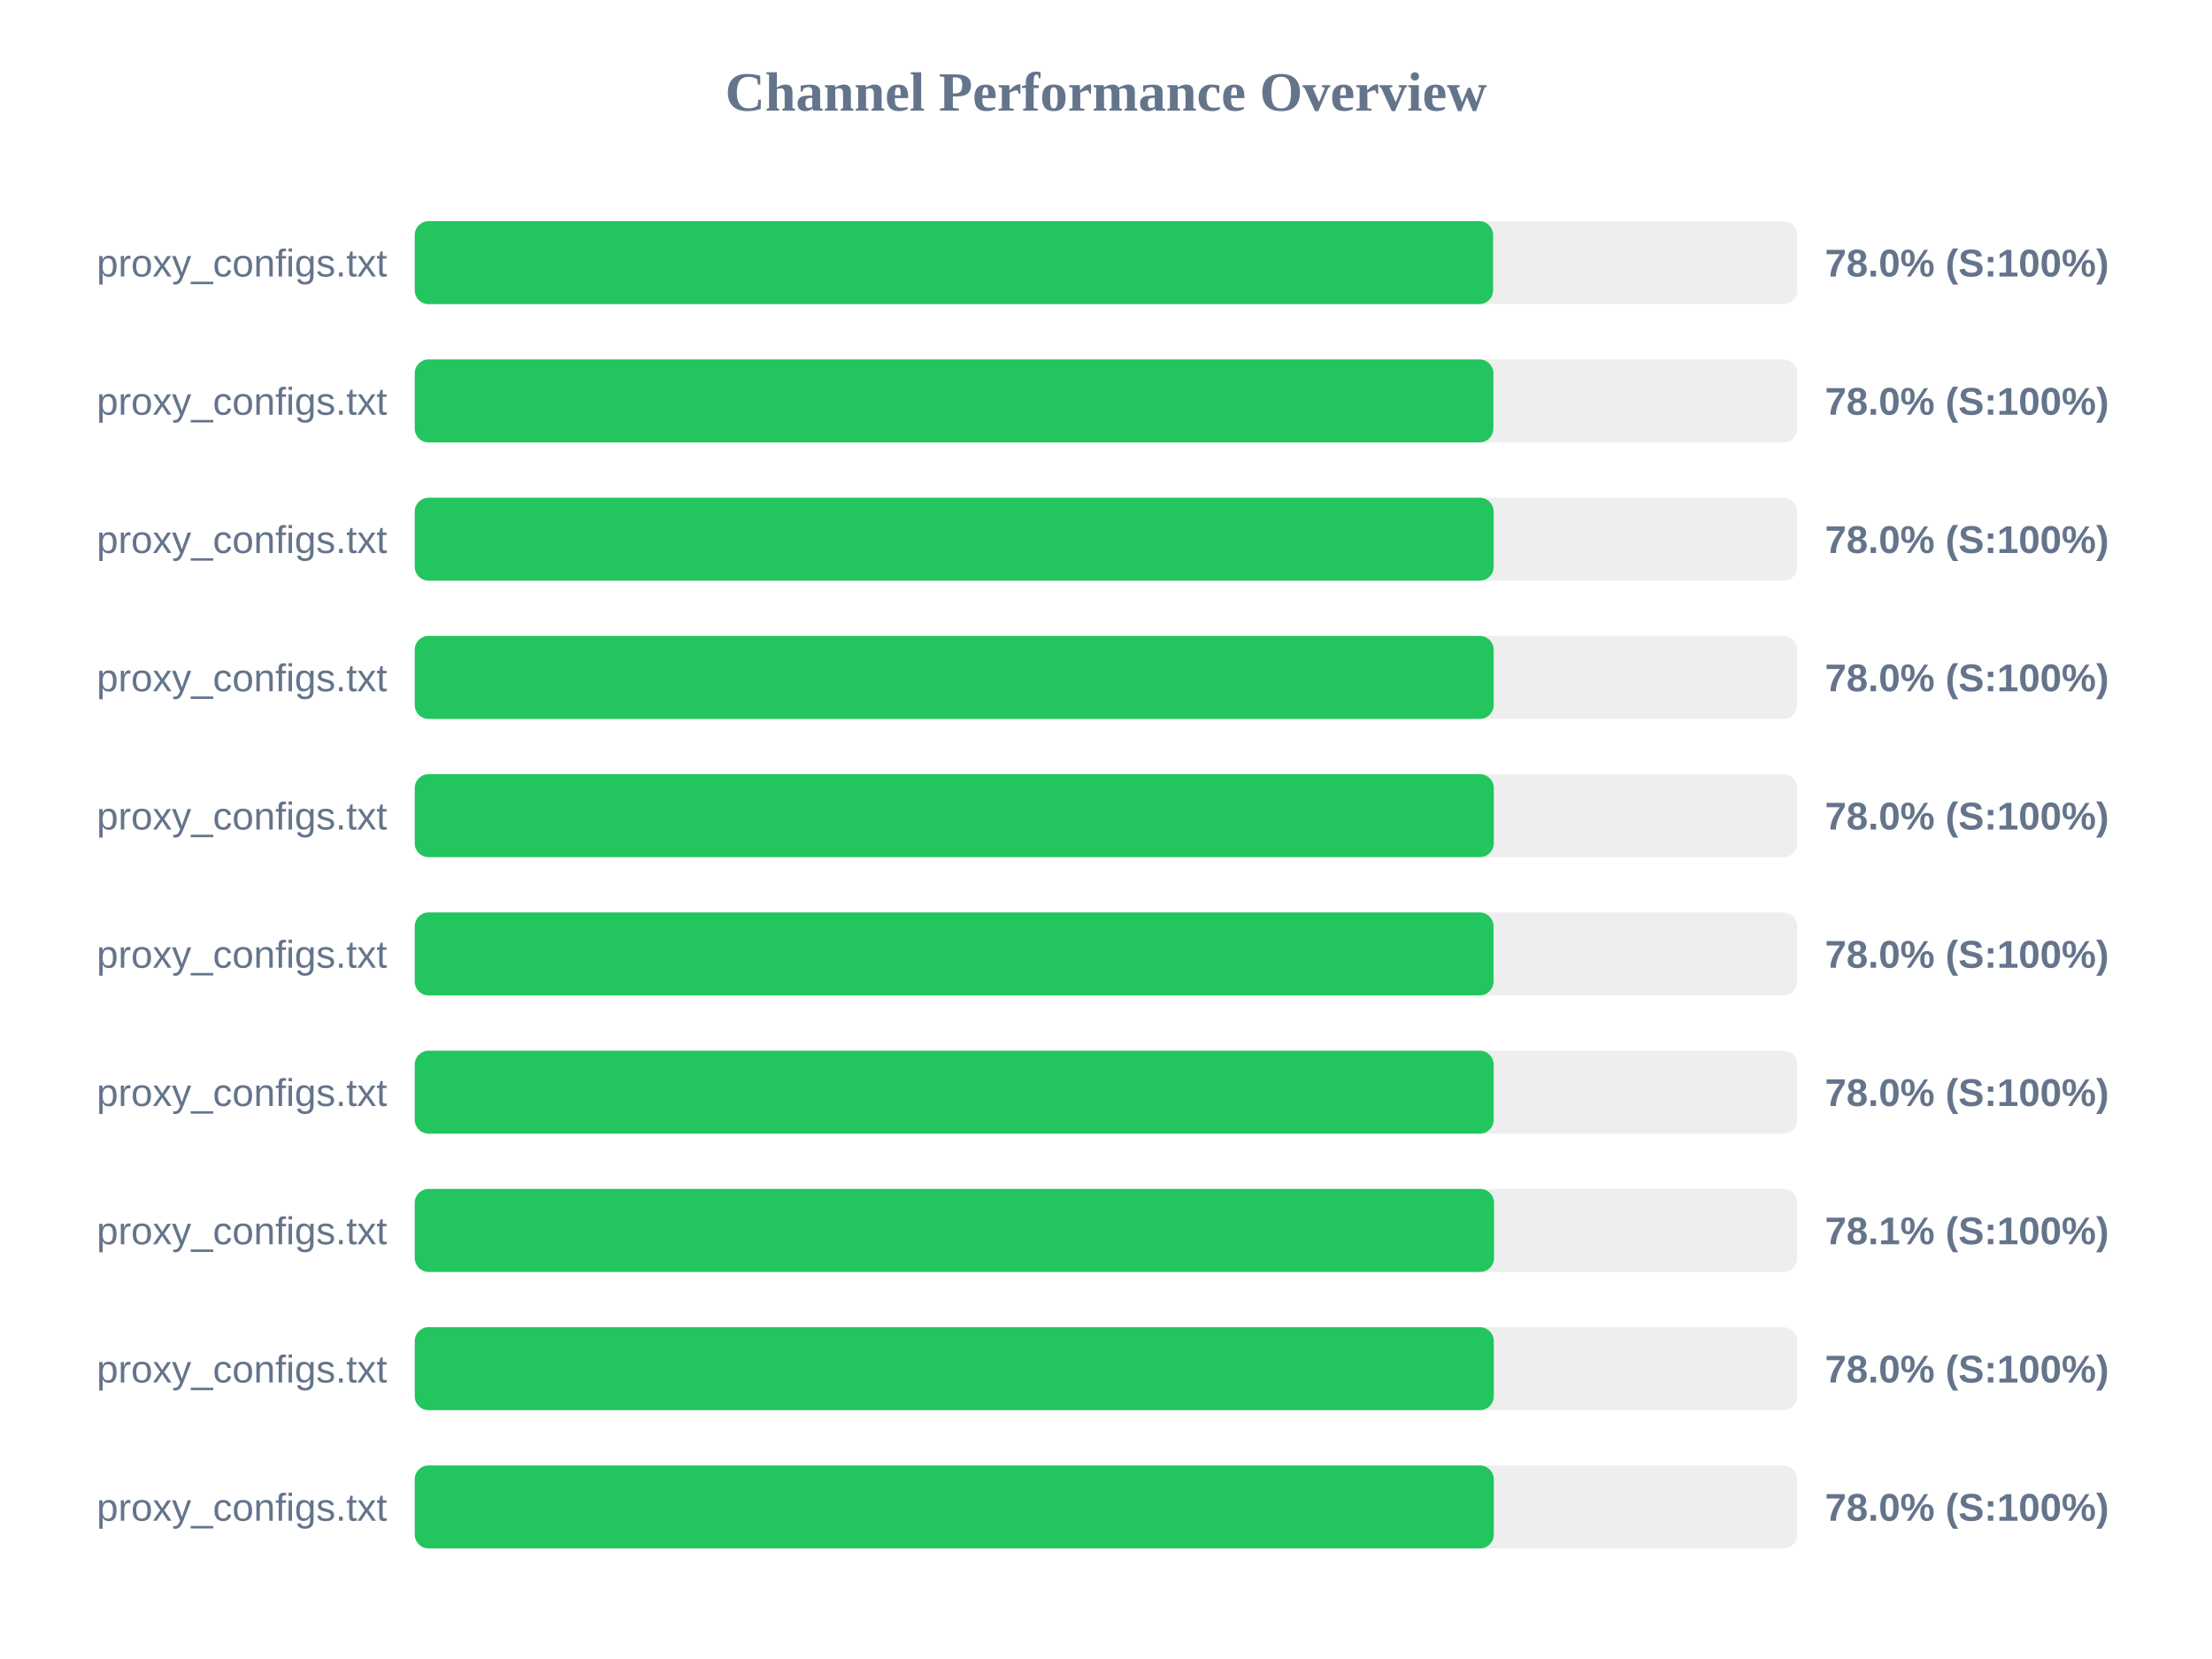
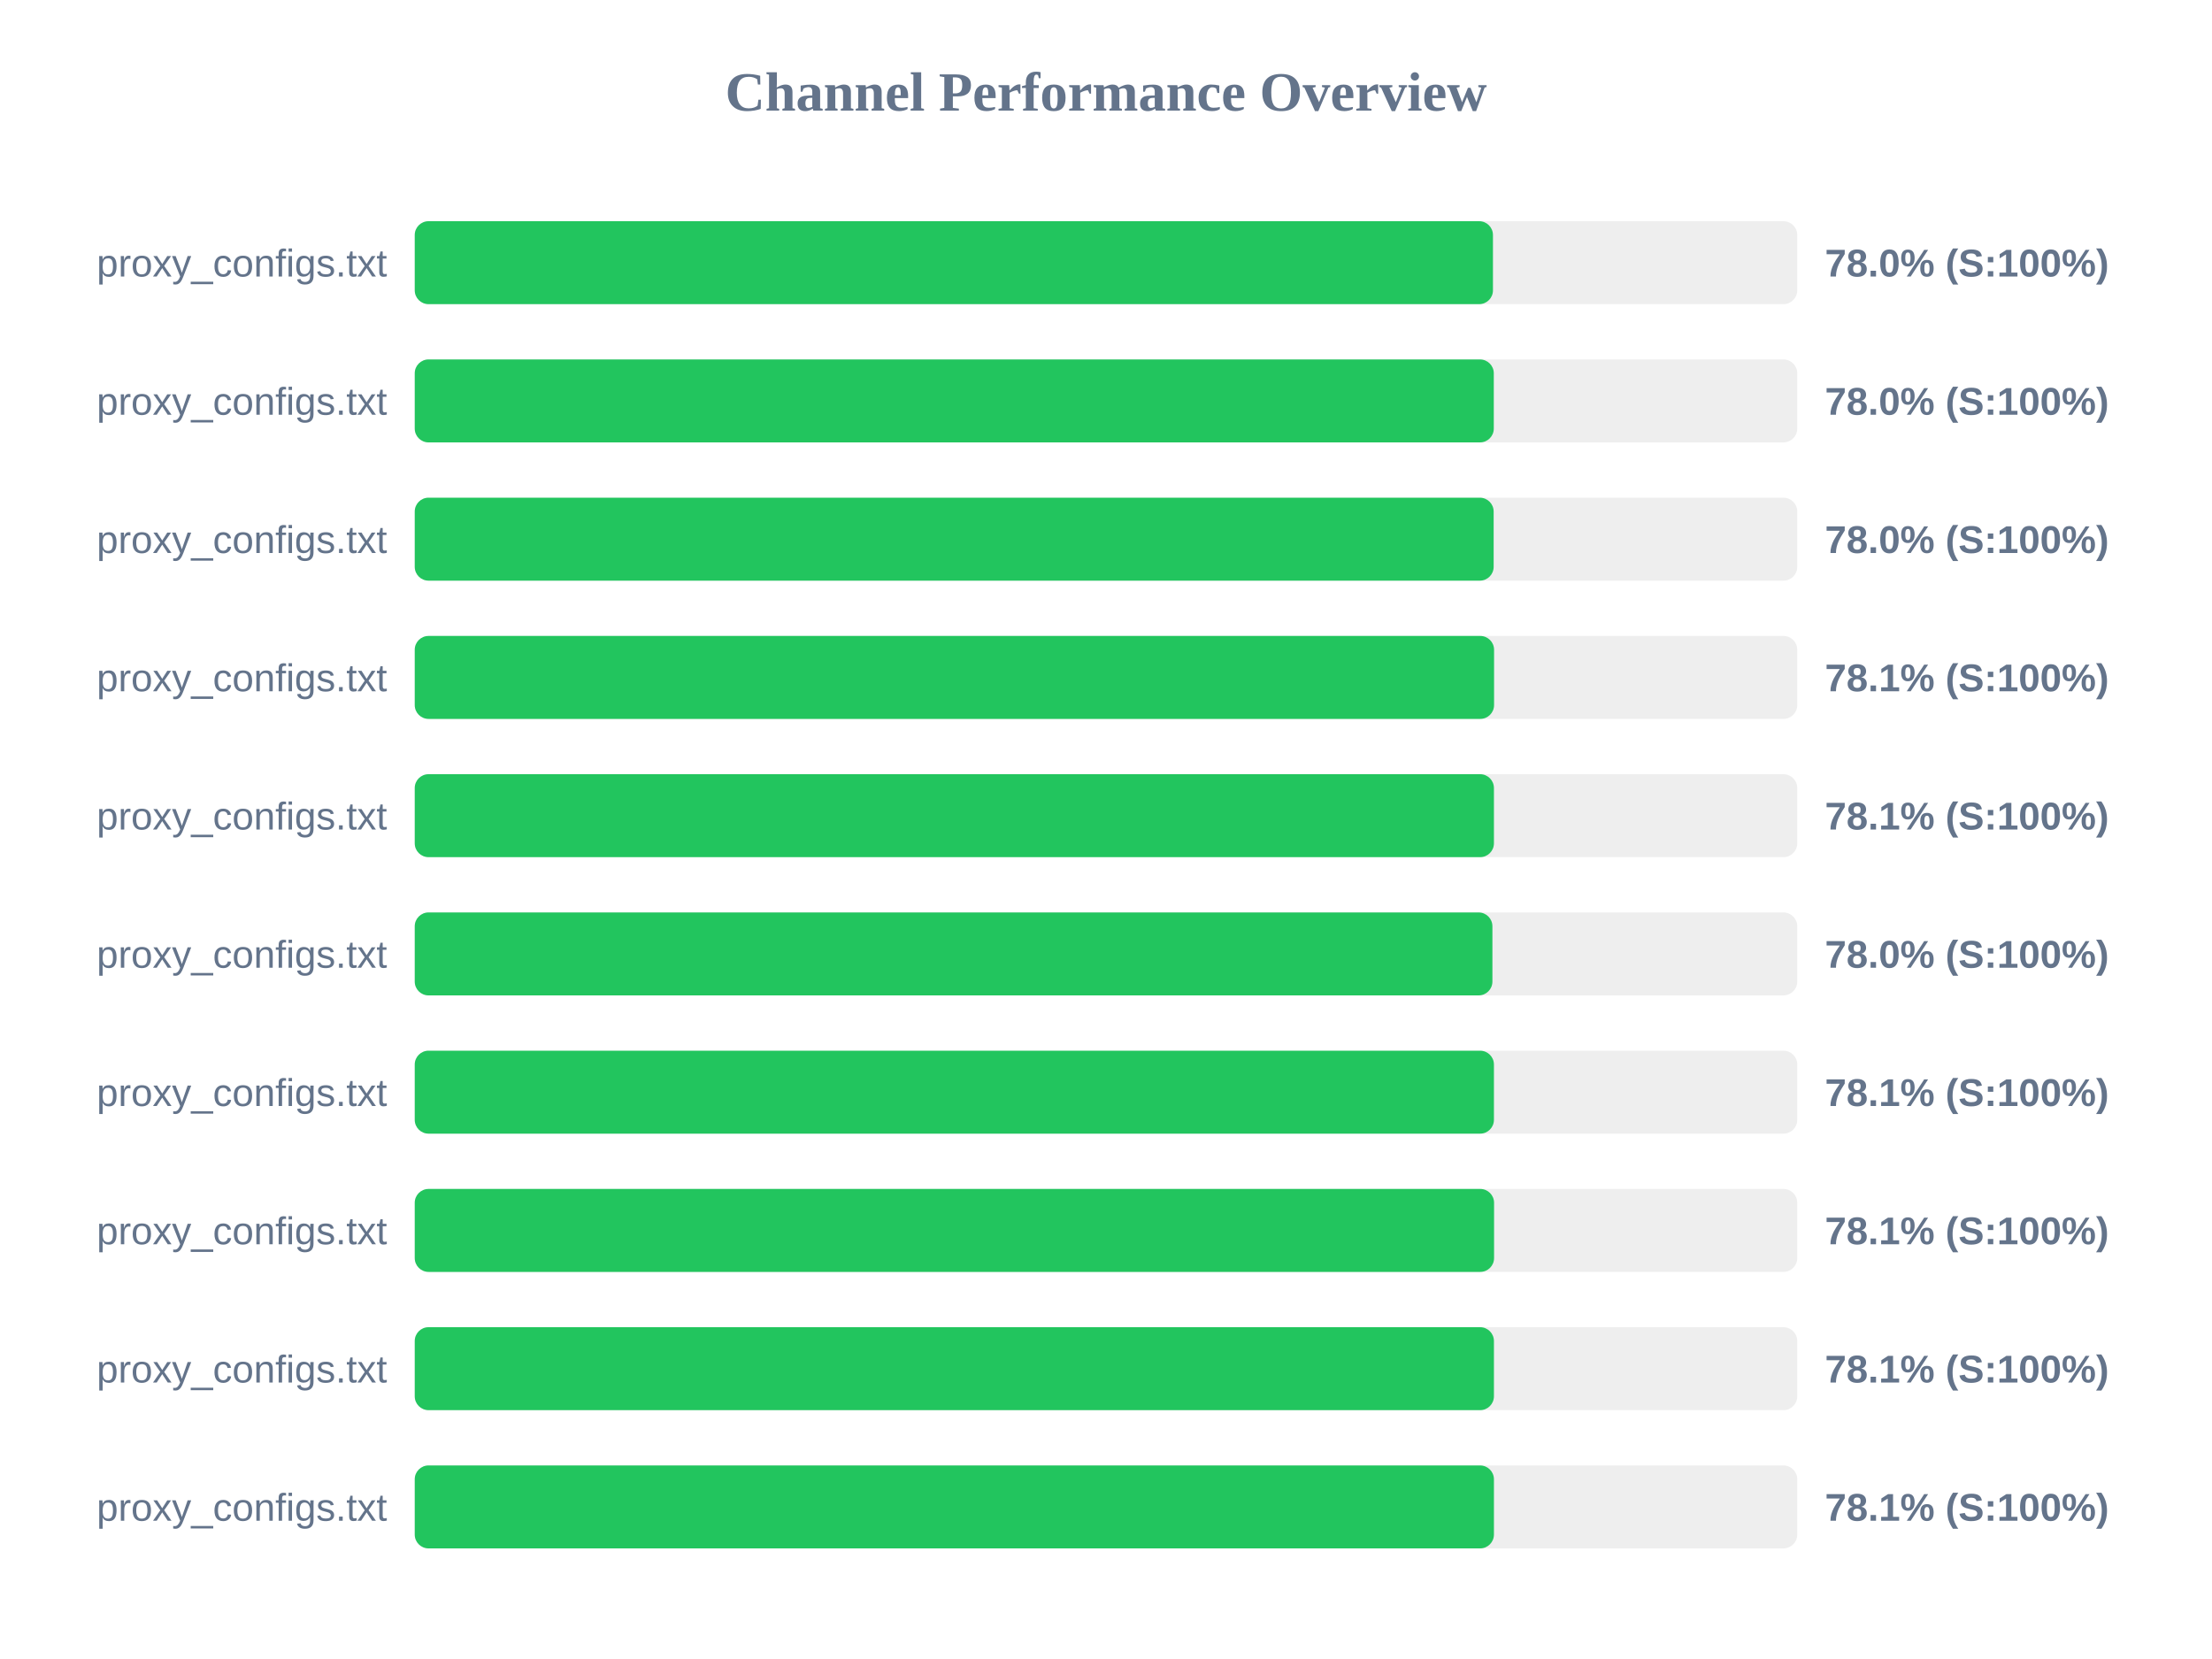
<svg xmlns="http://www.w3.org/2000/svg" width="800" height="600" version="1.1">
  <style>
        .row { font: 14px Arial; fill: #64748b; }
        .score { font: bold 14px Arial; fill: #64748b; }
    </style>
  <text x="400" y="40" text-anchor="middle" font-size="20px" font-weight="bold" fill="#64748b">Channel Performance Overview</text>
  <rect x="150" y="80" width="500" height="30" fill="#eee" rx="5" />
-   <rect x="150" y="80" width="390.0" height="30" fill="#22c55e" rx="5" />
+   <rect x="150" y="80" width="389.95" height="30" fill="#22c55e" rx="5" />
  <text x="140" y="100" text-anchor="end" class="row">proxy_configs.txt</text>
  <text x="660" y="100" text-anchor="start" class="score">78.0% (S:100%)</text>
  <rect x="150" y="130" width="500" height="30" fill="#eee" rx="5" />
-   <rect x="150" y="130" width="390.1" height="30" fill="#22c55e" rx="5" />
+   <rect x="150" y="130" width="390.25" height="30" fill="#22c55e" rx="5" />
  <text x="140" y="150" text-anchor="end" class="row">proxy_configs.txt</text>
  <text x="660" y="150" text-anchor="start" class="score">78.0% (S:100%)</text>
  <rect x="150" y="180" width="500" height="30" fill="#eee" rx="5" />
  <rect x="150" y="180" width="390.2" height="30" fill="#22c55e" rx="5" />
  <text x="140" y="200" text-anchor="end" class="row">proxy_configs.txt</text>
  <text x="660" y="200" text-anchor="start" class="score">78.0% (S:100%)</text>
  <rect x="150" y="230" width="500" height="30" fill="#eee" rx="5" />
-   <rect x="150" y="230" width="390.2" height="30" fill="#22c55e" rx="5" />
+   <rect x="150" y="230" width="390.35" height="30" fill="#22c55e" rx="5" />
  <text x="140" y="250" text-anchor="end" class="row">proxy_configs.txt</text>
-   <text x="660" y="250" text-anchor="start" class="score">78.0% (S:100%)</text>
+   <text x="660" y="250" text-anchor="start" class="score">78.1% (S:100%)</text>
  <rect x="150" y="280" width="500" height="30" fill="#eee" rx="5" />
-   <rect x="150" y="280" width="390.25" height="30" fill="#22c55e" rx="5" />
+   <rect x="150" y="280" width="390.3" height="30" fill="#22c55e" rx="5" />
  <text x="140" y="300" text-anchor="end" class="row">proxy_configs.txt</text>
-   <text x="660" y="300" text-anchor="start" class="score">78.0% (S:100%)</text>
+   <text x="660" y="300" text-anchor="start" class="score">78.1% (S:100%)</text>
  <rect x="150" y="330" width="500" height="30" fill="#eee" rx="5" />
-   <rect x="150" y="330" width="390.15" height="30" fill="#22c55e" rx="5" />
+   <rect x="150" y="330" width="389.75" height="30" fill="#22c55e" rx="5" />
  <text x="140" y="350" text-anchor="end" class="row">proxy_configs.txt</text>
  <text x="660" y="350" text-anchor="start" class="score">78.0% (S:100%)</text>
  <rect x="150" y="380" width="500" height="30" fill="#eee" rx="5" />
-   <rect x="150" y="380" width="390.2" height="30" fill="#22c55e" rx="5" />
+   <rect x="150" y="380" width="390.3" height="30" fill="#22c55e" rx="5" />
  <text x="140" y="400" text-anchor="end" class="row">proxy_configs.txt</text>
-   <text x="660" y="400" text-anchor="start" class="score">78.0% (S:100%)</text>
+   <text x="660" y="400" text-anchor="start" class="score">78.1% (S:100%)</text>
  <rect x="150" y="430" width="500" height="30" fill="#eee" rx="5" />
  <rect x="150" y="430" width="390.35" height="30" fill="#22c55e" rx="5" />
  <text x="140" y="450" text-anchor="end" class="row">proxy_configs.txt</text>
  <text x="660" y="450" text-anchor="start" class="score">78.1% (S:100%)</text>
  <rect x="150" y="480" width="500" height="30" fill="#eee" rx="5" />
-   <rect x="150" y="480" width="390.25" height="30" fill="#22c55e" rx="5" />
+   <rect x="150" y="480" width="390.3" height="30" fill="#22c55e" rx="5" />
  <text x="140" y="500" text-anchor="end" class="row">proxy_configs.txt</text>
-   <text x="660" y="500" text-anchor="start" class="score">78.0% (S:100%)</text>
+   <text x="660" y="500" text-anchor="start" class="score">78.1% (S:100%)</text>
  <rect x="150" y="530" width="500" height="30" fill="#eee" rx="5" />
-   <rect x="150" y="530" width="390.25" height="30" fill="#22c55e" rx="5" />
+   <rect x="150" y="530" width="390.3" height="30" fill="#22c55e" rx="5" />
  <text x="140" y="550" text-anchor="end" class="row">proxy_configs.txt</text>
-   <text x="660" y="550" text-anchor="start" class="score">78.0% (S:100%)</text>
+   <text x="660" y="550" text-anchor="start" class="score">78.1% (S:100%)</text>
</svg>
